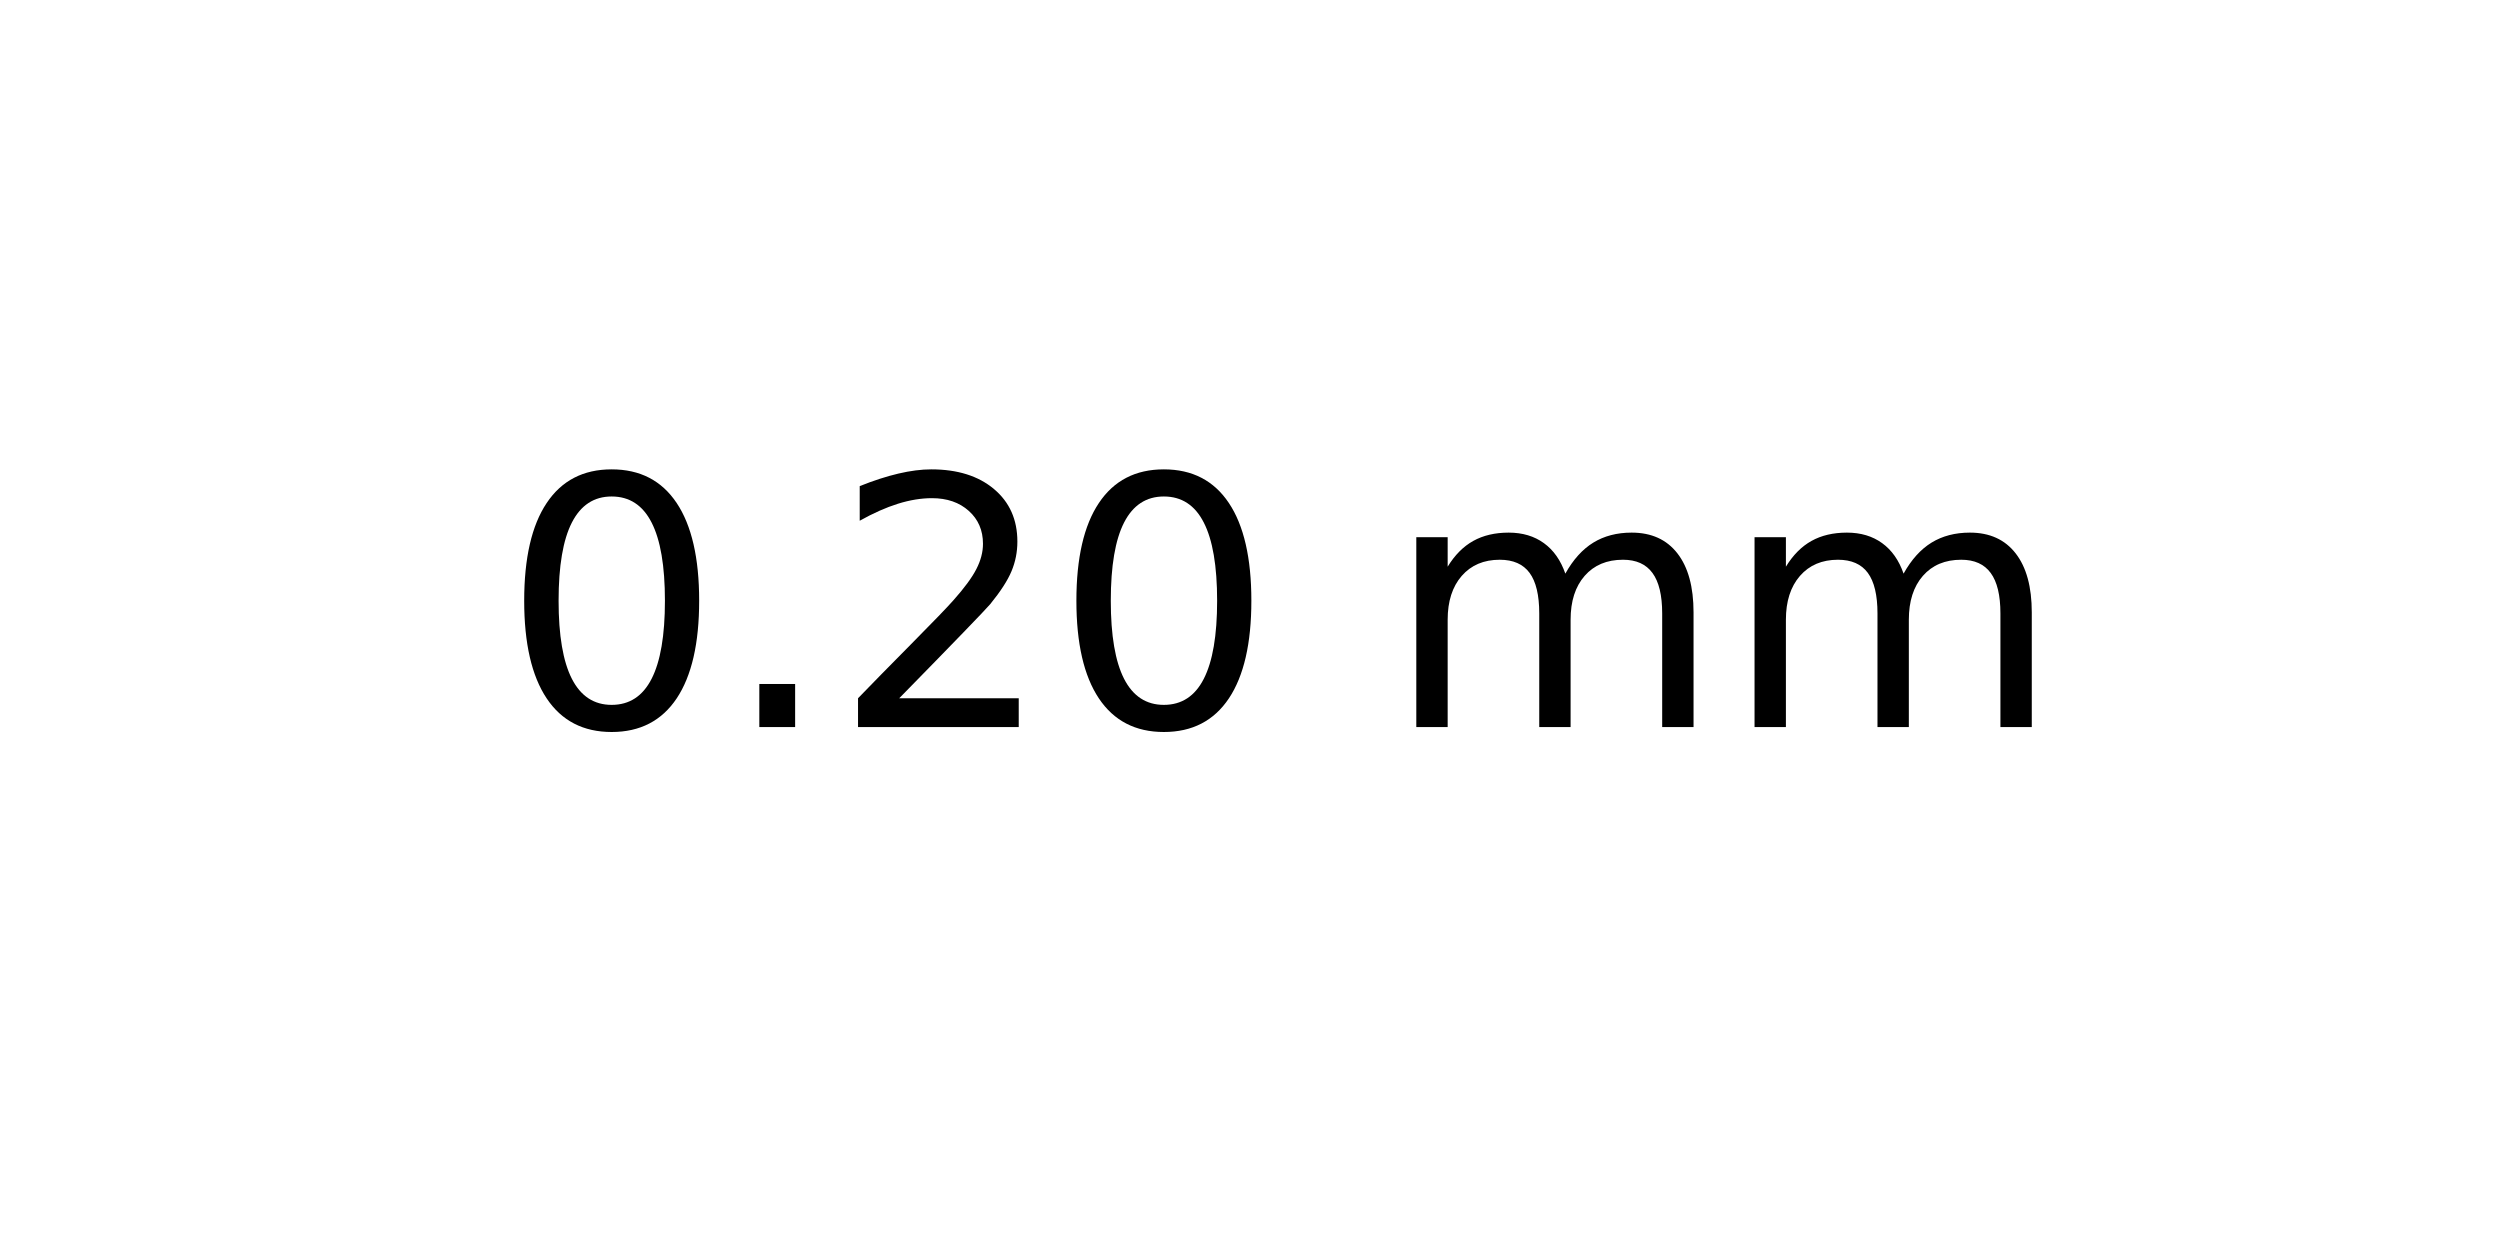
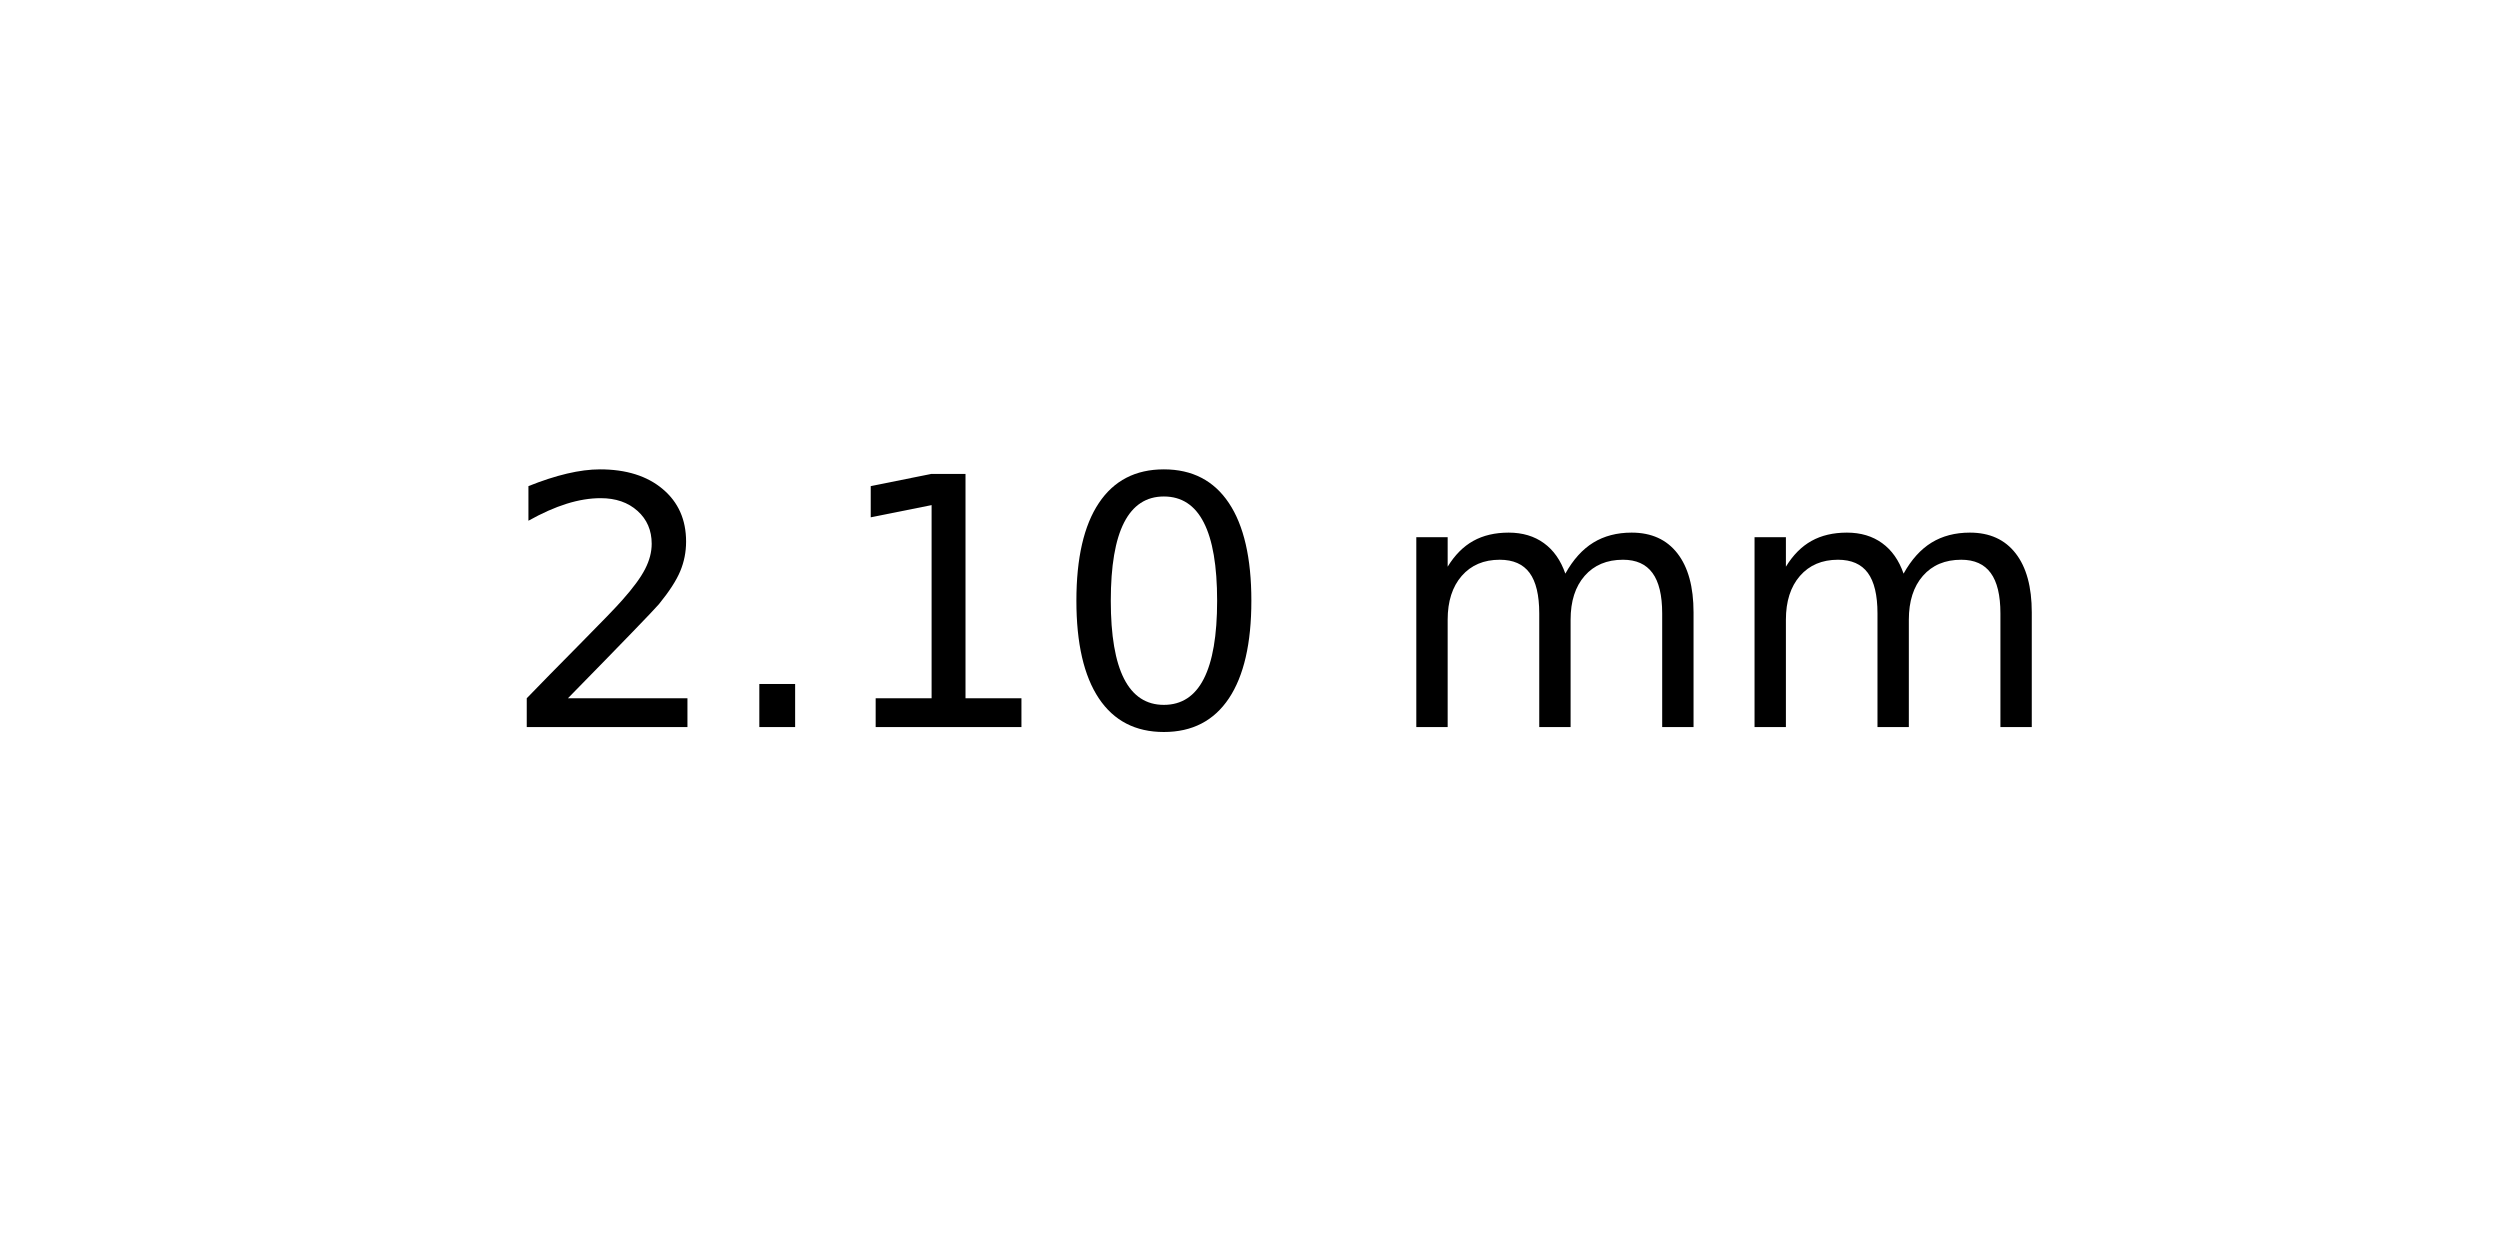
<svg xmlns="http://www.w3.org/2000/svg" xmlns:xlink="http://www.w3.org/1999/xlink" width="72pt" height="36pt" viewBox="0 0 72 36" version="1.1">
  <defs>
    <style type="text/css">*{stroke-linejoin: round; stroke-linecap: butt}</style>
  </defs>
  <g id="figure_1">
    <g id="axes_1">
      <g id="text_1">
        <g transform="translate(14.4375 20.93937) scale(0.1 -0.1)">
          <defs>
+             <path id="DejaVuSans-32" d="M 1228 531  L 3431 531  L 3431 0  L 469 0  L 469 531  Q 828 903 1448 1529  Q 2069 2156 2228 2338  Q 2531 2678 2651 2914  Q 2772 3150 2772 3378  Q 2772 3750 2511 3984  Q 2250 4219 1831 4219  Q 1534 4219 1204 4116  Q 875 4013 500 3803  L 500 4441  Q 881 4594 1212 4672  Q 1544 4750 1819 4750  Q 2544 4750 2975 4387  Q 3406 4025 3406 3419  Q 3406 3131 3298 2873  Q 3191 2616 2906 2266  Q 2828 2175 2409 1742  Q 1991 1309 1228 531  z " transform="scale(0.015625)" />
+             <path id="DejaVuSans-2e" d="M 684 794  L 1344 794  L 1344 0  L 684 0  L 684 794  z " transform="scale(0.015625)" />
+             <path id="DejaVuSans-31" d="M 794 531  L 1825 531  L 1825 4091  L 703 3866  L 703 4441  L 1819 4666  L 2450 4666  L 2450 531  L 3481 531  L 3481 0  L 794 0  L 794 531  z " transform="scale(0.015625)" />
            <path id="DejaVuSans-30" d="M 2034 4250  Q 1547 4250 1301 3770  Q 1056 3291 1056 2328  Q 1056 1369 1301 889  Q 1547 409 2034 409  Q 2525 409 2770 889  Q 3016 1369 3016 2328  Q 3016 3291 2770 3770  Q 2525 4250 2034 4250  z M 2034 4750  Q 2819 4750 3233 4129  Q 3647 3509 3647 2328  Q 3647 1150 3233 529  Q 2819 -91 2034 -91  Q 1250 -91 836 529  Q 422 1150 422 2328  Q 422 3509 836 4129  Q 1250 4750 2034 4750  z " transform="scale(0.015625)" />
-             <path id="DejaVuSans-2e" d="M 684 794  L 1344 794  L 1344 0  L 684 0  L 684 794  z " transform="scale(0.015625)" />
-             <path id="DejaVuSans-32" d="M 1228 531  L 3431 531  L 3431 0  L 469 0  L 469 531  Q 828 903 1448 1529  Q 2069 2156 2228 2338  Q 2531 2678 2651 2914  Q 2772 3150 2772 3378  Q 2772 3750 2511 3984  Q 2250 4219 1831 4219  Q 1534 4219 1204 4116  Q 875 4013 500 3803  L 500 4441  Q 881 4594 1212 4672  Q 1544 4750 1819 4750  Q 2544 4750 2975 4387  Q 3406 4025 3406 3419  Q 3406 3131 3298 2873  Q 3191 2616 2906 2266  Q 2828 2175 2409 1742  Q 1991 1309 1228 531  z " transform="scale(0.015625)" />
            <path id="DejaVuSans-20" transform="scale(0.015625)" />
            <path id="DejaVuSans-6d" d="M 3328 2828  Q 3544 3216 3844 3400  Q 4144 3584 4550 3584  Q 5097 3584 5394 3201  Q 5691 2819 5691 2113  L 5691 0  L 5113 0  L 5113 2094  Q 5113 2597 4934 2840  Q 4756 3084 4391 3084  Q 3944 3084 3684 2787  Q 3425 2491 3425 1978  L 3425 0  L 2847 0  L 2847 2094  Q 2847 2600 2669 2842  Q 2491 3084 2119 3084  Q 1678 3084 1418 2786  Q 1159 2488 1159 1978  L 1159 0  L 581 0  L 581 3500  L 1159 3500  L 1159 2956  Q 1356 3278 1631 3431  Q 1906 3584 2284 3584  Q 2666 3584 2933 3390  Q 3200 3197 3328 2828  z " transform="scale(0.015625)" />
          </defs>
-           <use xlink:href="#DejaVuSans-30" />
+           <use xlink:href="#DejaVuSans-32" />
          <use xlink:href="#DejaVuSans-2e" x="63.623" />
-           <use xlink:href="#DejaVuSans-32" x="95.41" />
+           <use xlink:href="#DejaVuSans-31" x="95.41" />
          <use xlink:href="#DejaVuSans-30" x="159.033" />
          <use xlink:href="#DejaVuSans-20" x="222.656" />
          <use xlink:href="#DejaVuSans-6d" x="254.443" />
          <use xlink:href="#DejaVuSans-6d" x="351.855" />
        </g>
      </g>
    </g>
  </g>
</svg>
